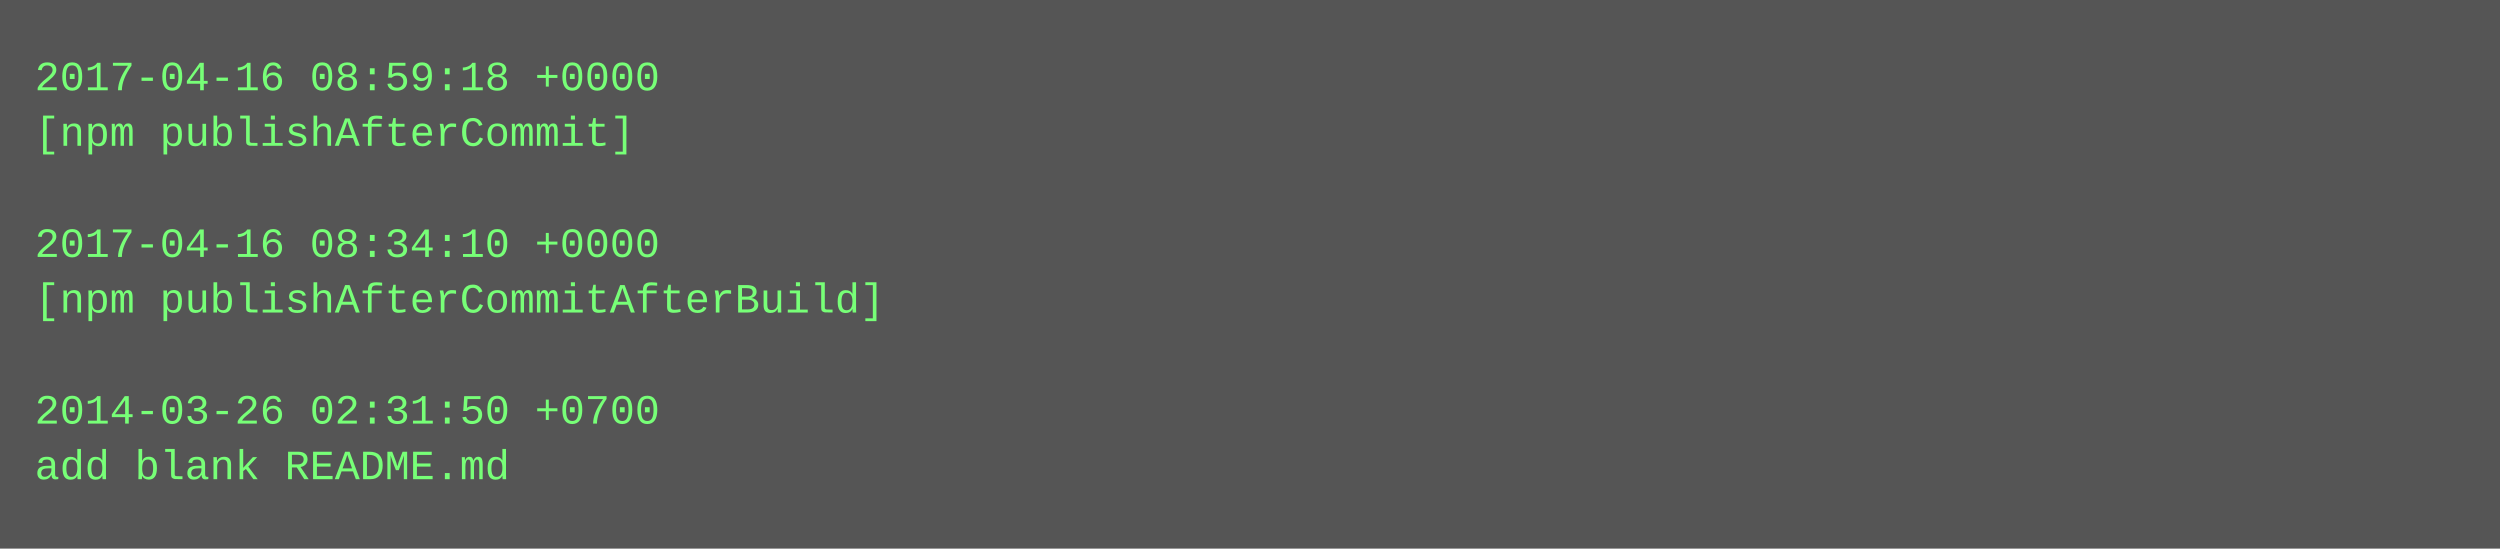
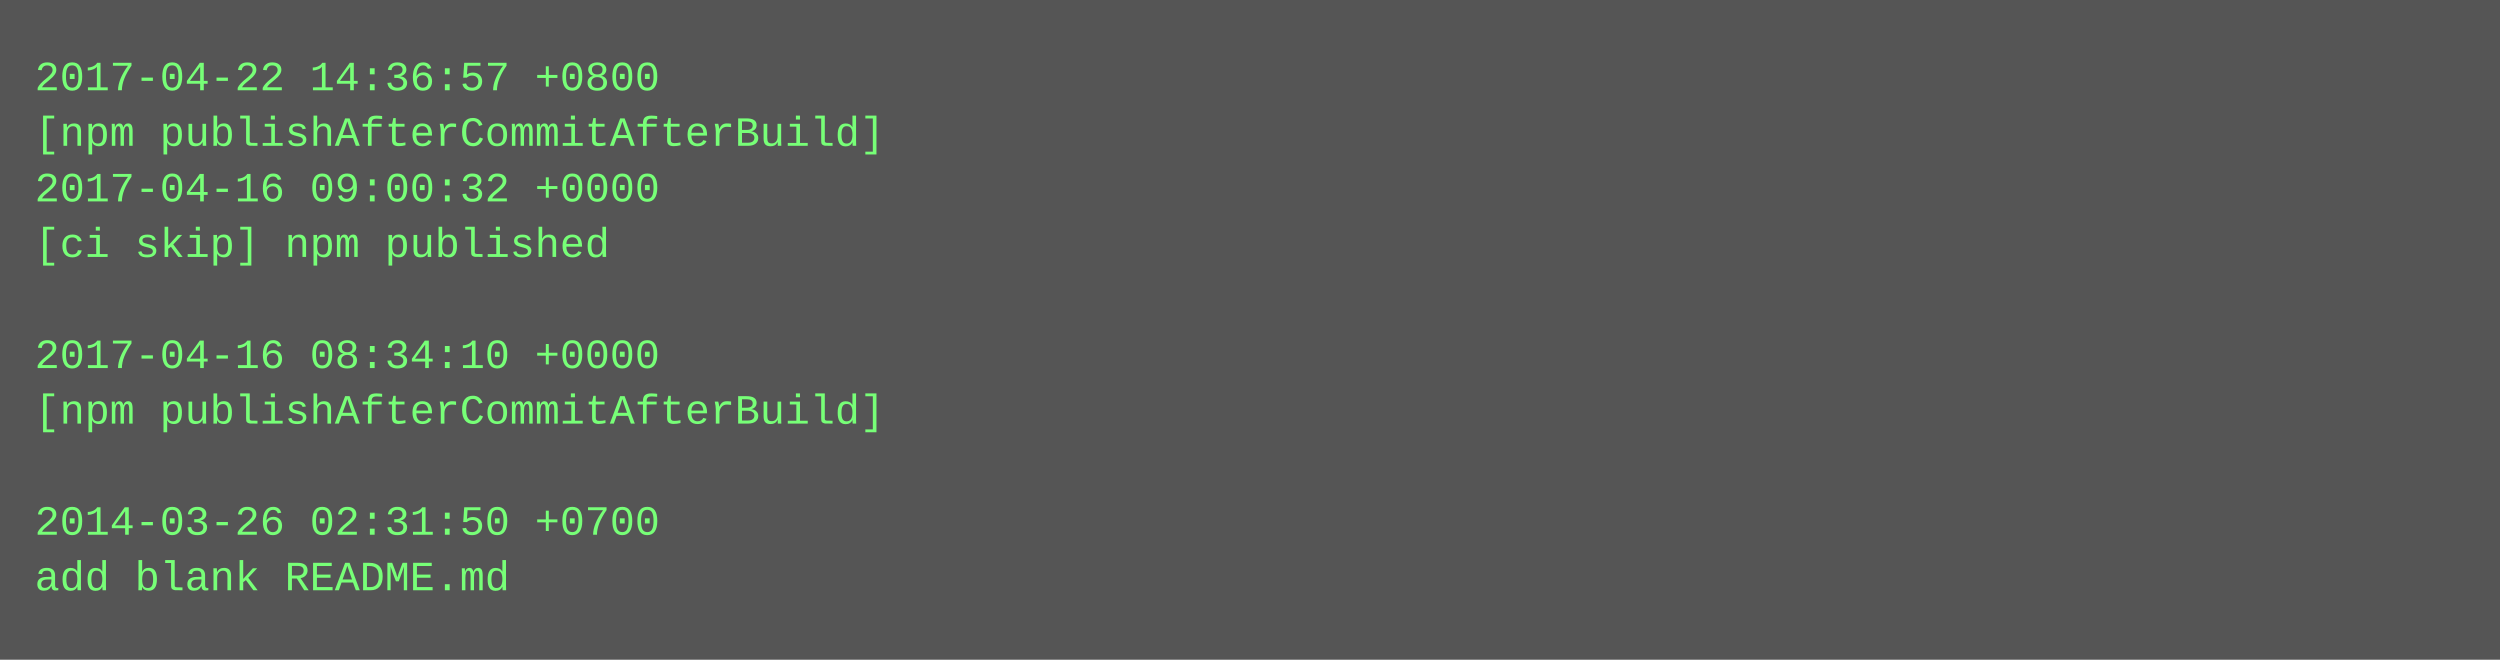
- <svg xmlns="http://www.w3.org/2000/svg" height="158" width="720">
-   <rect height="158" fill="#555" width="720" />
+ <svg xmlns="http://www.w3.org/2000/svg" height="190" width="720">
+   <rect height="190" fill="#555" width="720" />
  <text fill="#7f7" font-family="Courier New" font-size="12" xml:space="preserve">
-     <tspan x="10" y="26">2017-04-16 08:59:18 +0000</tspan>
-     <tspan x="10" y="42">[npm publishAfterCommit]</tspan>
-     <tspan x="10" y="58" />
-     <tspan x="10" y="74">2017-04-16 08:34:10 +0000</tspan>
-     <tspan x="10" y="90">[npm publishAfterCommitAfterBuild]</tspan>
-     <tspan x="10" y="106" />
-     <tspan x="10" y="122">2014-03-26 02:31:50 +0700</tspan>
-     <tspan x="10" y="138">add blank README.md</tspan>
+     <tspan x="10" y="26">2017-04-22 14:36:57 +0800</tspan>
+     <tspan x="10" y="42">[npm publishAfterCommitAfterBuild]</tspan>
+     <tspan x="10" y="58">2017-04-16 09:00:32 +0000</tspan>
+     <tspan x="10" y="74">[ci skip] npm published</tspan>
+     <tspan x="10" y="90" />
+     <tspan x="10" y="106">2017-04-16 08:34:10 +0000</tspan>
+     <tspan x="10" y="122">[npm publishAfterCommitAfterBuild]</tspan>
+     <tspan x="10" y="138" />
+     <tspan x="10" y="154">2014-03-26 02:31:50 +0700</tspan>
+     <tspan x="10" y="170">add blank README.md</tspan>
  </text>
</svg>
